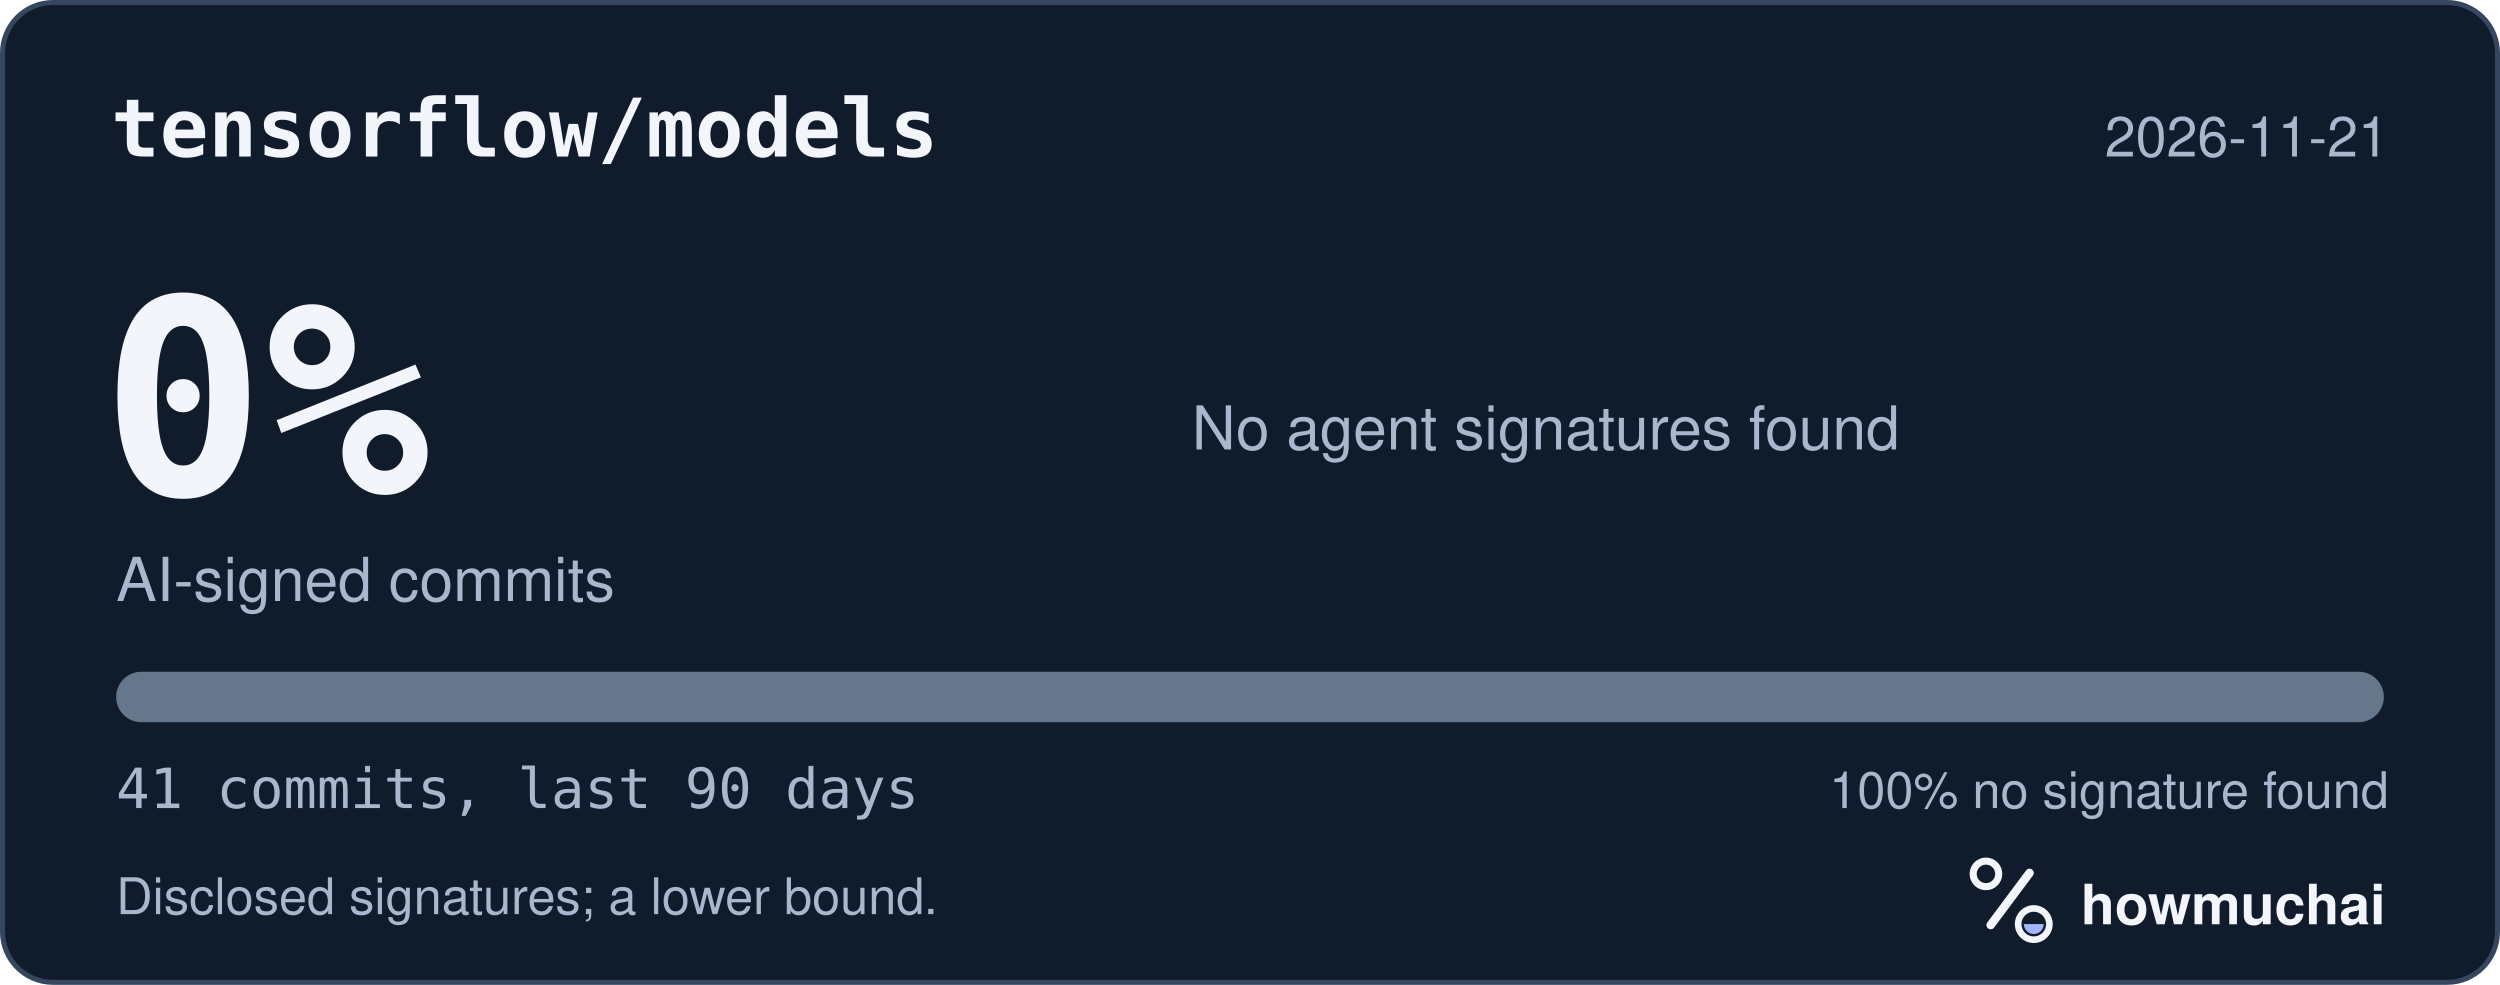
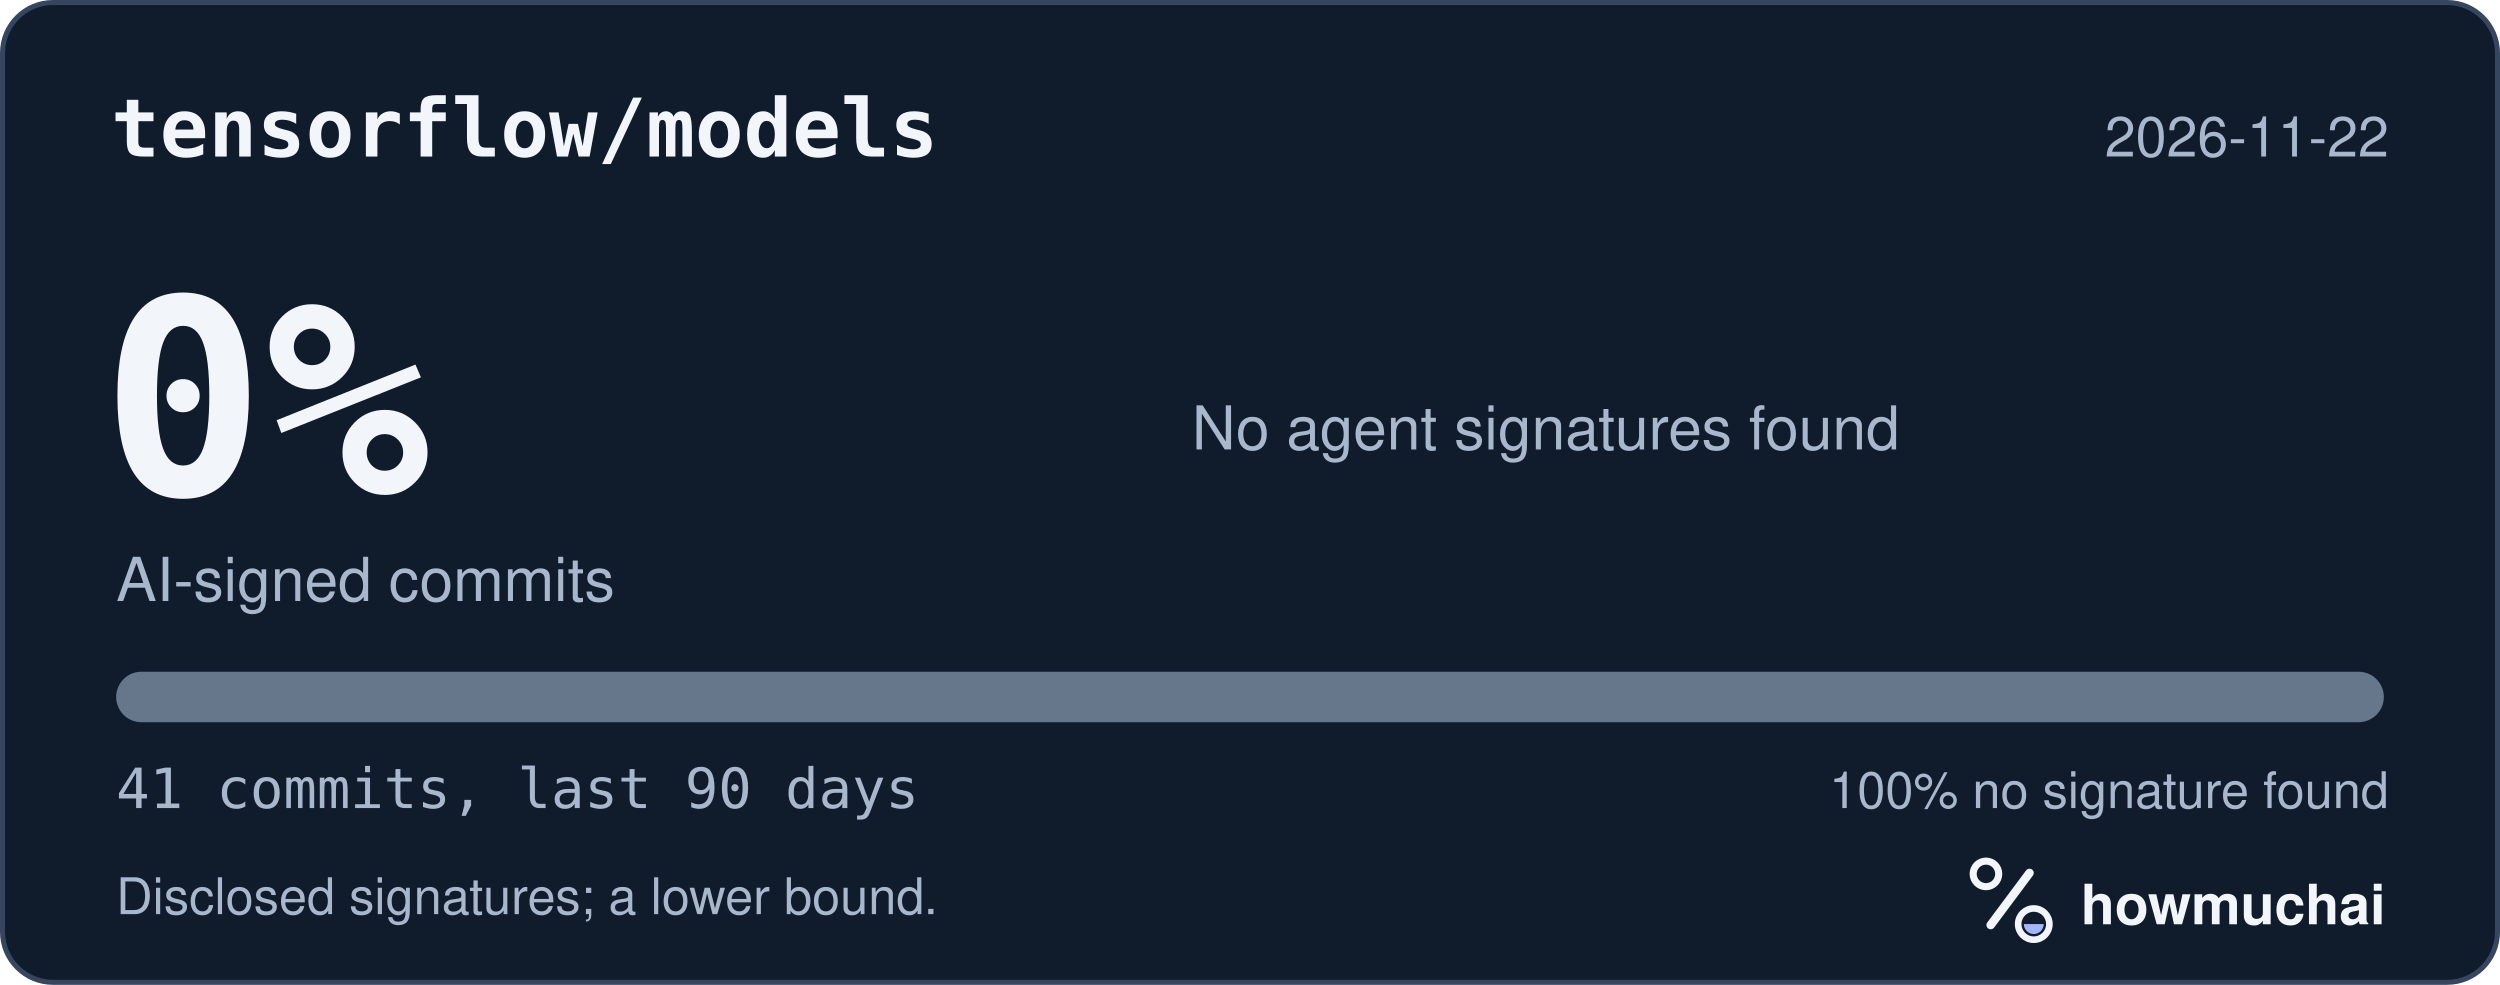
<svg xmlns="http://www.w3.org/2000/svg" width="495" height="195" viewBox="0 0 495 195" role="img" aria-labelledby="hm-t hm-d">
  <rect x="0.5" y="0.5" width="494" height="194" rx="10" fill="#101B2C" stroke="#35465E" />
  <text x="22" y="31" fill="#F2F5FA" font-family="ui-monospace, SF Mono, Menlo, Consolas, IBM Plex Mono, monospace" font-size="16" font-weight="600">tensorflow/models</text>
-   <text x="473" y="31" fill="#A8B7CC" font-family="-apple-system, BlinkMacSystemFont, Segoe UI, Helvetica, Arial, Fira Sans, sans-serif" font-size="11" text-anchor="end">2026-11-21</text>
+   <text x="473" y="31" fill="#A8B7CC" font-family="-apple-system, BlinkMacSystemFont, Segoe UI, Helvetica, Arial, Fira Sans, sans-serif" font-size="11" text-anchor="end">2026-11-22</text>
  <text x="20" y="98" fill="#F2F5FA" font-family="ui-monospace, SF Mono, Menlo, Consolas, IBM Plex Mono, monospace" font-size="54" font-weight="700">0%</text>
  <text x="23" y="119" fill="#A8B7CC" font-family="-apple-system, BlinkMacSystemFont, Segoe UI, Helvetica, Arial, Fira Sans, sans-serif" font-size="12">AI-signed commits</text>
  <text x="236" y="89" fill="#A8B7CC" font-family="-apple-system, BlinkMacSystemFont, Segoe UI, Helvetica, Arial, Fira Sans, sans-serif" font-size="12">No agent signatures found</text>
  <defs>
    <clipPath id="hm-bar">
      <rect x="23" y="133" width="449" height="10" rx="5" />
    </clipPath>
  </defs>
  <rect x="23" y="133" width="449" height="10" rx="5" fill="#66768B" />
  <g clip-path="url(#hm-bar)" />
  <text x="23" y="160" fill="#A8B7CC" font-family="ui-monospace, SF Mono, Menlo, Consolas, IBM Plex Mono, monospace" font-size="11">41 commits, last 90 days</text>
  <text x="473" y="160" fill="#A8B7CC" font-family="-apple-system, BlinkMacSystemFont, Segoe UI, Helvetica, Arial, Fira Sans, sans-serif" font-size="10" text-anchor="end">100% no signature found</text>
  <text x="23" y="181" fill="#A8B7CC" font-family="-apple-system, BlinkMacSystemFont, Segoe UI, Helvetica, Arial, Fira Sans, sans-serif" font-size="10">Disclosed signatures; a lower bound.</text>
  <g transform="translate(386 166) scale(0.046875)">
    <circle cx="154" cy="150" r="54" fill="none" stroke="#F2F5FA" stroke-width="30" />
    <path d="M174 366 338 146" fill="none" stroke="#F2F5FA" stroke-width="36" stroke-linecap="round" />
    <circle cx="356" cy="362" r="66" fill="none" stroke="#F2F5FA" stroke-width="28" />
    <path d="M314 362a42 42 0 0 0 84 0Z" fill="#A4B5FF" />
  </g>
  <text x="412" y="183" fill="#F2F5FA" font-family="-apple-system, BlinkMacSystemFont, Segoe UI, Helvetica, Arial, Fira Sans, sans-serif" font-size="11" font-weight="650">howmuchai</text>
</svg>
